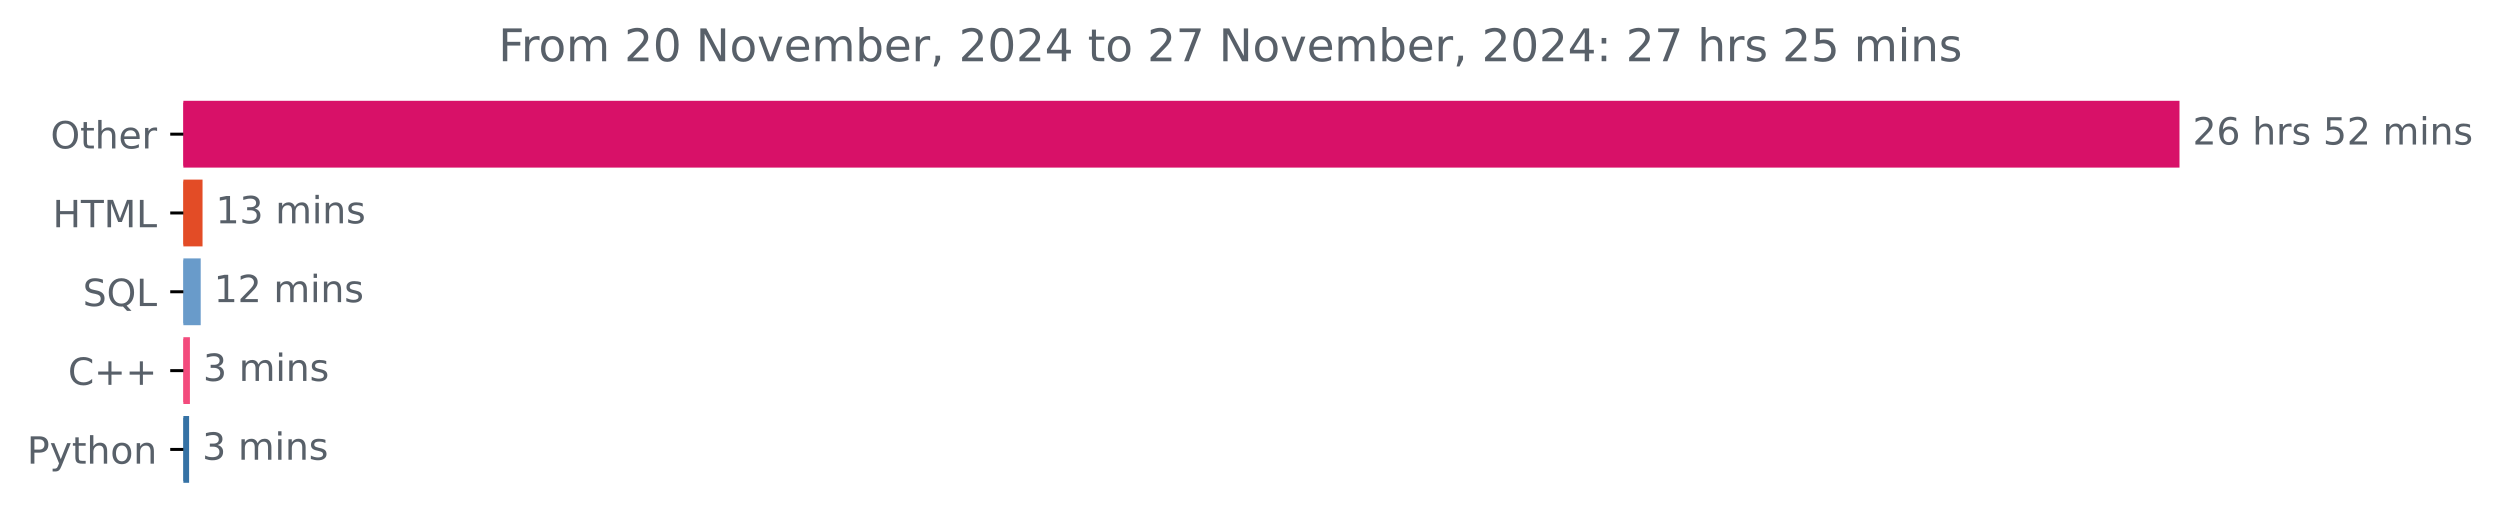
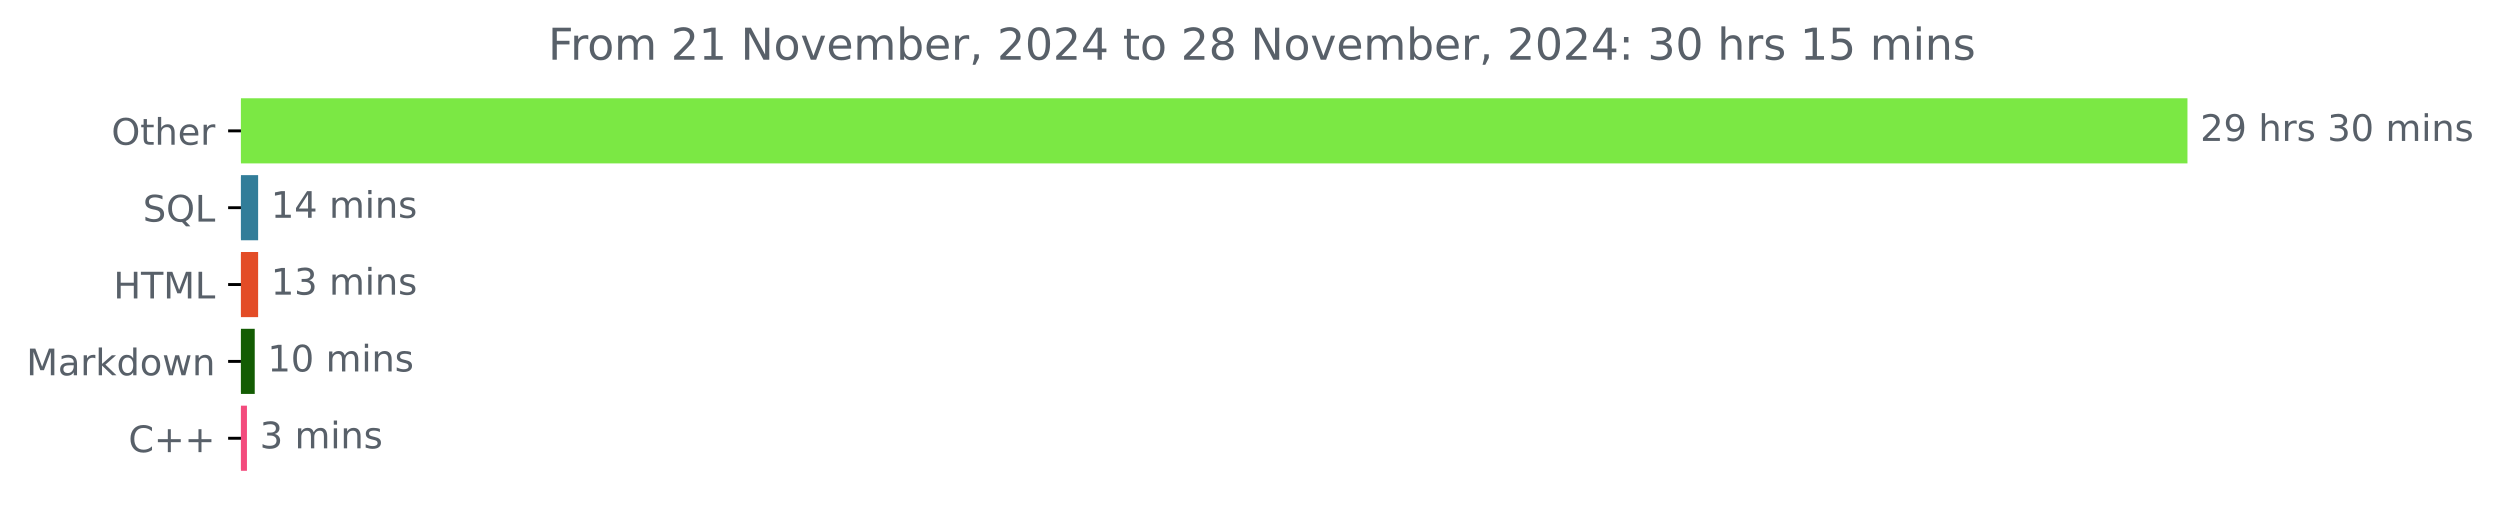
- <svg xmlns="http://www.w3.org/2000/svg" xmlns:xlink="http://www.w3.org/1999/xlink" width="666.199pt" height="140.398pt" viewBox="0 0 666.199 140.398" version="1.1">
+ <svg xmlns="http://www.w3.org/2000/svg" xmlns:xlink="http://www.w3.org/1999/xlink" width="683.177pt" height="140.398pt" viewBox="0 0 683.177 140.398" version="1.1">
  <defs>
    <style type="text/css">*{stroke-linejoin: round; stroke-linecap: butt}</style>
  </defs>
  <g id="figure_1">
    <g id="patch_1">
-       <path d="M 0 140.398  L 666.199 140.398  L 666.199 0  L 0 0  L 0 140.398  z " style="fill: none" />
+       <path d="M 0 140.398  L 683.177 140.398  L 683.177 0  L 0 0  L 0 140.398  z " style="fill: none" />
    </g>
    <g id="axes_1">
      <g id="patch_2">
-         <path d="M 48.862 27.358  L 580.291 27.358  L 580.291 44.158  L 48.862 44.158  z " clip-path="url(#p7c33957590)" style="fill: #d81168; stroke: #d81168; stroke-linejoin: miter" />
+         <path d="M 65.841 27.358  L 597.269 27.358  L 597.269 44.158  L 65.841 44.158  z " clip-path="url(#p1dd0409557)" style="fill: #7be844; stroke: #7be844; stroke-linejoin: miter" />
      </g>
      <g id="patch_3">
-         <path d="M 48.862 48.358  L 53.473 48.358  L 53.473 65.158  L 48.862 65.158  z " clip-path="url(#p7c33957590)" style="fill: #e34c26; stroke: #e34c26; stroke-linejoin: miter" />
+         <path d="M 65.841 48.358  L 70.038 48.358  L 70.038 65.158  L 65.841 65.158  z " clip-path="url(#p1dd0409557)" style="fill: #327d99; stroke: #327d99; stroke-linejoin: miter" />
      </g>
      <g id="patch_4">
-         <path d="M 48.862 69.358  L 52.985 69.358  L 52.985 86.158  L 48.862 86.158  z " clip-path="url(#p7c33957590)" style="fill: #699bca; stroke: #699bca; stroke-linejoin: miter" />
+         <path d="M 65.841 69.358  L 70.038 69.358  L 70.038 86.158  L 65.841 86.158  z " clip-path="url(#p1dd0409557)" style="fill: #e34c26; stroke: #e34c26; stroke-linejoin: miter" />
      </g>
      <g id="patch_5">
-         <path d="M 48.862 90.358  L 50.11 90.358  L 50.11 107.158  L 48.862 107.158  z " clip-path="url(#p7c33957590)" style="fill: #f34b7d; stroke: #f34b7d; stroke-linejoin: miter" />
+         <path d="M 65.841 90.358  L 69.112 90.358  L 69.112 107.158  L 65.841 107.158  z " clip-path="url(#p1dd0409557)" style="fill: #135c03; stroke: #135c03; stroke-linejoin: miter" />
      </g>
      <g id="patch_6">
-         <path d="M 48.862 111.358  L 49.893 111.358  L 49.893 128.158  L 48.862 128.158  z " clip-path="url(#p7c33957590)" style="fill: #3572a5; stroke: #3572a5; stroke-linejoin: miter" />
+         <path d="M 65.841 111.358  L 66.985 111.358  L 66.985 128.158  L 65.841 128.158  z " clip-path="url(#p1dd0409557)" style="fill: #f34b7d; stroke: #f34b7d; stroke-linejoin: miter" />
      </g>
      <g id="matplotlib.axis_1" />
      <g id="matplotlib.axis_2">
        <g id="ytick_1">
          <g id="line2d_1">
            <defs>
-               <path id="maddf30b19c" d="M 0 0  L -3.5 0  " style="stroke: #000000; stroke-width: 0.8" />
+               <path id="m532e961b8a" d="M 0 0  L -3.5 0  " style="stroke: #000000; stroke-width: 0.8" />
            </defs>
            <g>
-               <use xlink:href="#maddf30b19c" x="48.862" y="35.758" style="stroke: #000000; stroke-width: 0.8" />
+               <use xlink:href="#m532e961b8a" x="65.841" y="35.758" style="stroke: #000000; stroke-width: 0.8" />
            </g>
          </g>
          <g id="text_1">
-             <g style="fill: #586069" transform="translate(13.46875 39.55734) scale(0.1 -0.1)">
+             <g style="fill: #586069" transform="translate(30.44687 39.55734) scale(0.1 -0.1)">
              <defs>
                <path id="DejaVuSans-4f" d="M 2522 4238  Q 1834 4238 1429 3725  Q 1025 3213 1025 2328  Q 1025 1447 1429 934  Q 1834 422 2522 422  Q 3209 422 3611 934  Q 4013 1447 4013 2328  Q 4013 3213 3611 3725  Q 3209 4238 2522 4238  z M 2522 4750  Q 3503 4750 4090 4092  Q 4678 3434 4678 2328  Q 4678 1225 4090 567  Q 3503 -91 2522 -91  Q 1538 -91 948 565  Q 359 1222 359 2328  Q 359 3434 948 4092  Q 1538 4750 2522 4750  z " transform="scale(0.015625)" />
                <path id="DejaVuSans-74" d="M 1172 4494  L 1172 3500  L 2356 3500  L 2356 3053  L 1172 3053  L 1172 1153  Q 1172 725 1289 603  Q 1406 481 1766 481  L 2356 481  L 2356 0  L 1766 0  Q 1100 0 847 248  Q 594 497 594 1153  L 594 3053  L 172 3053  L 172 3500  L 594 3500  L 594 4494  L 1172 4494  z " transform="scale(0.015625)" />
                <path id="DejaVuSans-68" d="M 3513 2113  L 3513 0  L 2938 0  L 2938 2094  Q 2938 2591 2744 2837  Q 2550 3084 2163 3084  Q 1697 3084 1428 2787  Q 1159 2491 1159 1978  L 1159 0  L 581 0  L 581 4863  L 1159 4863  L 1159 2956  Q 1366 3272 1645 3428  Q 1925 3584 2291 3584  Q 2894 3584 3203 3211  Q 3513 2838 3513 2113  z " transform="scale(0.015625)" />
                <path id="DejaVuSans-65" d="M 3597 1894  L 3597 1613  L 953 1613  Q 991 1019 1311 708  Q 1631 397 2203 397  Q 2534 397 2845 478  Q 3156 559 3463 722  L 3463 178  Q 3153 47 2828 -22  Q 2503 -91 2169 -91  Q 1331 -91 842 396  Q 353 884 353 1716  Q 353 2575 817 3079  Q 1281 3584 2069 3584  Q 2775 3584 3186 3129  Q 3597 2675 3597 1894  z M 3022 2063  Q 3016 2534 2758 2815  Q 2500 3097 2075 3097  Q 1594 3097 1305 2825  Q 1016 2553 972 2059  L 3022 2063  z " transform="scale(0.015625)" />
                <path id="DejaVuSans-72" d="M 2631 2963  Q 2534 3019 2420 3045  Q 2306 3072 2169 3072  Q 1681 3072 1420 2755  Q 1159 2438 1159 1844  L 1159 0  L 581 0  L 581 3500  L 1159 3500  L 1159 2956  Q 1341 3275 1631 3429  Q 1922 3584 2338 3584  Q 2397 3584 2469 3576  Q 2541 3569 2628 3553  L 2631 2963  z " transform="scale(0.015625)" />
              </defs>
              <use xlink:href="#DejaVuSans-4f" />
              <use xlink:href="#DejaVuSans-74" x="78.711" />
              <use xlink:href="#DejaVuSans-68" x="117.92" />
              <use xlink:href="#DejaVuSans-65" x="181.299" />
              <use xlink:href="#DejaVuSans-72" x="242.822" />
            </g>
          </g>
        </g>
        <g id="ytick_2">
          <g id="line2d_2">
            <g>
-               <use xlink:href="#maddf30b19c" x="48.862" y="56.758" style="stroke: #000000; stroke-width: 0.8" />
+               <use xlink:href="#m532e961b8a" x="65.841" y="56.758" style="stroke: #000000; stroke-width: 0.8" />
            </g>
          </g>
          <g id="text_2">
-             <g style="fill: #586069" transform="translate(14.03438 60.55734) scale(0.1 -0.1)">
+             <g style="fill: #586069" transform="translate(39.04844 60.55734) scale(0.1 -0.1)">
+               <defs>
+                 <path id="DejaVuSans-53" d="M 3425 4513  L 3425 3897  Q 3066 4069 2747 4153  Q 2428 4238 2131 4238  Q 1616 4238 1336 4038  Q 1056 3838 1056 3469  Q 1056 3159 1242 3001  Q 1428 2844 1947 2747  L 2328 2669  Q 3034 2534 3370 2195  Q 3706 1856 3706 1288  Q 3706 609 3251 259  Q 2797 -91 1919 -91  Q 1588 -91 1214 -16  Q 841 59 441 206  L 441 856  Q 825 641 1194 531  Q 1563 422 1919 422  Q 2459 422 2753 634  Q 3047 847 3047 1241  Q 3047 1584 2836 1778  Q 2625 1972 2144 2069  L 1759 2144  Q 1053 2284 737 2584  Q 422 2884 422 3419  Q 422 4038 858 4394  Q 1294 4750 2059 4750  Q 2388 4750 2728 4690  Q 3069 4631 3425 4513  z " transform="scale(0.015625)" />
+                 <path id="DejaVuSans-51" d="M 2522 4238  Q 1834 4238 1429 3725  Q 1025 3213 1025 2328  Q 1025 1447 1429 934  Q 1834 422 2522 422  Q 3209 422 3611 934  Q 4013 1447 4013 2328  Q 4013 3213 3611 3725  Q 3209 4238 2522 4238  z M 3406 84  L 4238 -825  L 3475 -825  L 2784 -78  Q 2681 -84 2626 -87  Q 2572 -91 2522 -91  Q 1538 -91 948 567  Q 359 1225 359 2328  Q 359 3434 948 4092  Q 1538 4750 2522 4750  Q 3503 4750 4090 4092  Q 4678 3434 4678 2328  Q 4678 1516 4351 937  Q 4025 359 3406 84  z " transform="scale(0.015625)" />
+                 <path id="DejaVuSans-4c" d="M 628 4666  L 1259 4666  L 1259 531  L 3531 531  L 3531 0  L 628 0  L 628 4666  z " transform="scale(0.015625)" />
+               </defs>
+               <use xlink:href="#DejaVuSans-53" />
+               <use xlink:href="#DejaVuSans-51" x="63.477" />
+               <use xlink:href="#DejaVuSans-4c" x="142.188" />
+             </g>
+           </g>
+         </g>
+         <g id="ytick_3">
+           <g id="line2d_3">
+             <g>
+               <use xlink:href="#m532e961b8a" x="65.841" y="77.758" style="stroke: #000000; stroke-width: 0.8" />
+             </g>
+           </g>
+           <g id="text_3">
+             <g style="fill: #586069" transform="translate(31.0125 81.55734) scale(0.1 -0.1)">
              <defs>
                <path id="DejaVuSans-48" d="M 628 4666  L 1259 4666  L 1259 2753  L 3553 2753  L 3553 4666  L 4184 4666  L 4184 0  L 3553 0  L 3553 2222  L 1259 2222  L 1259 0  L 628 0  L 628 4666  z " transform="scale(0.015625)" />
                <path id="DejaVuSans-54" d="M -19 4666  L 3928 4666  L 3928 4134  L 2272 4134  L 2272 0  L 1638 0  L 1638 4134  L -19 4134  L -19 4666  z " transform="scale(0.015625)" />
                <path id="DejaVuSans-4d" d="M 628 4666  L 1569 4666  L 2759 1491  L 3956 4666  L 4897 4666  L 4897 0  L 4281 0  L 4281 4097  L 3078 897  L 2444 897  L 1241 4097  L 1241 0  L 628 0  L 628 4666  z " transform="scale(0.015625)" />
-                 <path id="DejaVuSans-4c" d="M 628 4666  L 1259 4666  L 1259 531  L 3531 531  L 3531 0  L 628 0  L 628 4666  z " transform="scale(0.015625)" />
              </defs>
              <use xlink:href="#DejaVuSans-48" />
              <use xlink:href="#DejaVuSans-54" x="75.195" />
              <use xlink:href="#DejaVuSans-4d" x="136.279" />
              <use xlink:href="#DejaVuSans-4c" x="222.559" />
            </g>
          </g>
        </g>
-         <g id="ytick_3">
-           <g id="line2d_3">
-             <g>
-               <use xlink:href="#maddf30b19c" x="48.862" y="77.758" style="stroke: #000000; stroke-width: 0.8" />
-             </g>
-           </g>
-           <g id="text_3">
-             <g style="fill: #586069" transform="translate(22.07031 81.55734) scale(0.1 -0.1)">
-               <defs>
-                 <path id="DejaVuSans-53" d="M 3425 4513  L 3425 3897  Q 3066 4069 2747 4153  Q 2428 4238 2131 4238  Q 1616 4238 1336 4038  Q 1056 3838 1056 3469  Q 1056 3159 1242 3001  Q 1428 2844 1947 2747  L 2328 2669  Q 3034 2534 3370 2195  Q 3706 1856 3706 1288  Q 3706 609 3251 259  Q 2797 -91 1919 -91  Q 1588 -91 1214 -16  Q 841 59 441 206  L 441 856  Q 825 641 1194 531  Q 1563 422 1919 422  Q 2459 422 2753 634  Q 3047 847 3047 1241  Q 3047 1584 2836 1778  Q 2625 1972 2144 2069  L 1759 2144  Q 1053 2284 737 2584  Q 422 2884 422 3419  Q 422 4038 858 4394  Q 1294 4750 2059 4750  Q 2388 4750 2728 4690  Q 3069 4631 3425 4513  z " transform="scale(0.015625)" />
-                 <path id="DejaVuSans-51" d="M 2522 4238  Q 1834 4238 1429 3725  Q 1025 3213 1025 2328  Q 1025 1447 1429 934  Q 1834 422 2522 422  Q 3209 422 3611 934  Q 4013 1447 4013 2328  Q 4013 3213 3611 3725  Q 3209 4238 2522 4238  z M 3406 84  L 4238 -825  L 3475 -825  L 2784 -78  Q 2681 -84 2626 -87  Q 2572 -91 2522 -91  Q 1538 -91 948 567  Q 359 1225 359 2328  Q 359 3434 948 4092  Q 1538 4750 2522 4750  Q 3503 4750 4090 4092  Q 4678 3434 4678 2328  Q 4678 1516 4351 937  Q 4025 359 3406 84  z " transform="scale(0.015625)" />
-               </defs>
-               <use xlink:href="#DejaVuSans-53" />
-               <use xlink:href="#DejaVuSans-51" x="63.477" />
-               <use xlink:href="#DejaVuSans-4c" x="142.188" />
-             </g>
-           </g>
-         </g>
        <g id="ytick_4">
          <g id="line2d_4">
            <g>
-               <use xlink:href="#maddf30b19c" x="48.862" y="98.758" style="stroke: #000000; stroke-width: 0.8" />
+               <use xlink:href="#m532e961b8a" x="65.841" y="98.758" style="stroke: #000000; stroke-width: 0.8" />
            </g>
          </g>
          <g id="text_4">
-             <g style="fill: #586069" transform="translate(18.12031 102.5573) scale(0.1 -0.1)">
+             <g style="fill: #586069" transform="translate(7.2 102.5573) scale(0.1 -0.1)">
+               <defs>
+                 <path id="DejaVuSans-61" d="M 2194 1759  Q 1497 1759 1228 1600  Q 959 1441 959 1056  Q 959 750 1161 570  Q 1363 391 1709 391  Q 2188 391 2477 730  Q 2766 1069 2766 1631  L 2766 1759  L 2194 1759  z M 3341 1997  L 3341 0  L 2766 0  L 2766 531  Q 2569 213 2275 61  Q 1981 -91 1556 -91  Q 1019 -91 701 211  Q 384 513 384 1019  Q 384 1609 779 1909  Q 1175 2209 1959 2209  L 2766 2209  L 2766 2266  Q 2766 2663 2505 2880  Q 2244 3097 1772 3097  Q 1472 3097 1187 3025  Q 903 2953 641 2809  L 641 3341  Q 956 3463 1253 3523  Q 1550 3584 1831 3584  Q 2591 3584 2966 3190  Q 3341 2797 3341 1997  z " transform="scale(0.015625)" />
+                 <path id="DejaVuSans-6b" d="M 581 4863  L 1159 4863  L 1159 1991  L 2875 3500  L 3609 3500  L 1753 1863  L 3688 0  L 2938 0  L 1159 1709  L 1159 0  L 581 0  L 581 4863  z " transform="scale(0.015625)" />
+                 <path id="DejaVuSans-64" d="M 2906 2969  L 2906 4863  L 3481 4863  L 3481 0  L 2906 0  L 2906 525  Q 2725 213 2448 61  Q 2172 -91 1784 -91  Q 1150 -91 751 415  Q 353 922 353 1747  Q 353 2572 751 3078  Q 1150 3584 1784 3584  Q 2172 3584 2448 3432  Q 2725 3281 2906 2969  z M 947 1747  Q 947 1113 1208 752  Q 1469 391 1925 391  Q 2381 391 2643 752  Q 2906 1113 2906 1747  Q 2906 2381 2643 2742  Q 2381 3103 1925 3103  Q 1469 3103 1208 2742  Q 947 2381 947 1747  z " transform="scale(0.015625)" />
+                 <path id="DejaVuSans-6f" d="M 1959 3097  Q 1497 3097 1228 2736  Q 959 2375 959 1747  Q 959 1119 1226 758  Q 1494 397 1959 397  Q 2419 397 2687 759  Q 2956 1122 2956 1747  Q 2956 2369 2687 2733  Q 2419 3097 1959 3097  z M 1959 3584  Q 2709 3584 3137 3096  Q 3566 2609 3566 1747  Q 3566 888 3137 398  Q 2709 -91 1959 -91  Q 1206 -91 779 398  Q 353 888 353 1747  Q 353 2609 779 3096  Q 1206 3584 1959 3584  z " transform="scale(0.015625)" />
+                 <path id="DejaVuSans-77" d="M 269 3500  L 844 3500  L 1563 769  L 2278 3500  L 2956 3500  L 3675 769  L 4391 3500  L 4966 3500  L 4050 0  L 3372 0  L 2619 2869  L 1863 0  L 1184 0  L 269 3500  z " transform="scale(0.015625)" />
+                 <path id="DejaVuSans-6e" d="M 3513 2113  L 3513 0  L 2938 0  L 2938 2094  Q 2938 2591 2744 2837  Q 2550 3084 2163 3084  Q 1697 3084 1428 2787  Q 1159 2491 1159 1978  L 1159 0  L 581 0  L 581 3500  L 1159 3500  L 1159 2956  Q 1366 3272 1645 3428  Q 1925 3584 2291 3584  Q 2894 3584 3203 3211  Q 3513 2838 3513 2113  z " transform="scale(0.015625)" />
+               </defs>
+               <use xlink:href="#DejaVuSans-4d" />
+               <use xlink:href="#DejaVuSans-61" x="86.279" />
+               <use xlink:href="#DejaVuSans-72" x="147.559" />
+               <use xlink:href="#DejaVuSans-6b" x="188.672" />
+               <use xlink:href="#DejaVuSans-64" x="246.582" />
+               <use xlink:href="#DejaVuSans-6f" x="310.059" />
+               <use xlink:href="#DejaVuSans-77" x="371.24" />
+               <use xlink:href="#DejaVuSans-6e" x="453.027" />
+             </g>
+           </g>
+         </g>
+         <g id="ytick_5">
+           <g id="line2d_5">
+             <g>
+               <use xlink:href="#m532e961b8a" x="65.841" y="119.758" style="stroke: #000000; stroke-width: 0.8" />
+             </g>
+           </g>
+           <g id="text_5">
+             <g style="fill: #586069" transform="translate(35.09844 123.5573) scale(0.1 -0.1)">
              <defs>
                <path id="DejaVuSans-43" d="M 4122 4306  L 4122 3641  Q 3803 3938 3442 4084  Q 3081 4231 2675 4231  Q 1875 4231 1450 3742  Q 1025 3253 1025 2328  Q 1025 1406 1450 917  Q 1875 428 2675 428  Q 3081 428 3442 575  Q 3803 722 4122 1019  L 4122 359  Q 3791 134 3420 21  Q 3050 -91 2638 -91  Q 1578 -91 968 557  Q 359 1206 359 2328  Q 359 3453 968 4101  Q 1578 4750 2638 4750  Q 3056 4750 3426 4639  Q 3797 4528 4122 4306  z " transform="scale(0.015625)" />
                <path id="DejaVuSans-2b" d="M 2944 4013  L 2944 2272  L 4684 2272  L 4684 1741  L 2944 1741  L 2944 0  L 2419 0  L 2419 1741  L 678 1741  L 678 2272  L 2419 2272  L 2419 4013  L 2944 4013  z " transform="scale(0.015625)" />
              </defs>
              <use xlink:href="#DejaVuSans-43" />
              <use xlink:href="#DejaVuSans-2b" x="69.824" />
              <use xlink:href="#DejaVuSans-2b" x="153.613" />
            </g>
          </g>
        </g>
-         <g id="ytick_5">
-           <g id="line2d_5">
-             <g>
-               <use xlink:href="#maddf30b19c" x="48.862" y="119.758" style="stroke: #000000; stroke-width: 0.8" />
-             </g>
-           </g>
-           <g id="text_5">
-             <g style="fill: #586069" transform="translate(7.2 123.5573) scale(0.1 -0.1)">
-               <defs>
-                 <path id="DejaVuSans-50" d="M 1259 4147  L 1259 2394  L 2053 2394  Q 2494 2394 2734 2622  Q 2975 2850 2975 3272  Q 2975 3691 2734 3919  Q 2494 4147 2053 4147  L 1259 4147  z M 628 4666  L 2053 4666  Q 2838 4666 3239 4311  Q 3641 3956 3641 3272  Q 3641 2581 3239 2228  Q 2838 1875 2053 1875  L 1259 1875  L 1259 0  L 628 0  L 628 4666  z " transform="scale(0.015625)" />
-                 <path id="DejaVuSans-79" d="M 2059 -325  Q 1816 -950 1584 -1140  Q 1353 -1331 966 -1331  L 506 -1331  L 506 -850  L 844 -850  Q 1081 -850 1212 -737  Q 1344 -625 1503 -206  L 1606 56  L 191 3500  L 800 3500  L 1894 763  L 2988 3500  L 3597 3500  L 2059 -325  z " transform="scale(0.015625)" />
-                 <path id="DejaVuSans-6f" d="M 1959 3097  Q 1497 3097 1228 2736  Q 959 2375 959 1747  Q 959 1119 1226 758  Q 1494 397 1959 397  Q 2419 397 2687 759  Q 2956 1122 2956 1747  Q 2956 2369 2687 2733  Q 2419 3097 1959 3097  z M 1959 3584  Q 2709 3584 3137 3096  Q 3566 2609 3566 1747  Q 3566 888 3137 398  Q 2709 -91 1959 -91  Q 1206 -91 779 398  Q 353 888 353 1747  Q 353 2609 779 3096  Q 1206 3584 1959 3584  z " transform="scale(0.015625)" />
-                 <path id="DejaVuSans-6e" d="M 3513 2113  L 3513 0  L 2938 0  L 2938 2094  Q 2938 2591 2744 2837  Q 2550 3084 2163 3084  Q 1697 3084 1428 2787  Q 1159 2491 1159 1978  L 1159 0  L 581 0  L 581 3500  L 1159 3500  L 1159 2956  Q 1366 3272 1645 3428  Q 1925 3584 2291 3584  Q 2894 3584 3203 3211  Q 3513 2838 3513 2113  z " transform="scale(0.015625)" />
-               </defs>
-               <use xlink:href="#DejaVuSans-50" />
-               <use xlink:href="#DejaVuSans-79" x="60.303" />
-               <use xlink:href="#DejaVuSans-74" x="119.482" />
-               <use xlink:href="#DejaVuSans-68" x="158.691" />
-               <use xlink:href="#DejaVuSans-6f" x="222.07" />
-               <use xlink:href="#DejaVuSans-6e" x="283.252" />
-             </g>
-           </g>
-         </g>
      </g>
      <g id="text_6">
-         <g style="fill: #586069" transform="translate(584.2911 38.5175) scale(0.1 -0.1)">
+         <g style="fill: #586069" transform="translate(601.2692 38.5175) scale(0.1 -0.1)">
          <defs>
            <path id="DejaVuSans-32" d="M 1228 531  L 3431 531  L 3431 0  L 469 0  L 469 531  Q 828 903 1448 1529  Q 2069 2156 2228 2338  Q 2531 2678 2651 2914  Q 2772 3150 2772 3378  Q 2772 3750 2511 3984  Q 2250 4219 1831 4219  Q 1534 4219 1204 4116  Q 875 4013 500 3803  L 500 4441  Q 881 4594 1212 4672  Q 1544 4750 1819 4750  Q 2544 4750 2975 4387  Q 3406 4025 3406 3419  Q 3406 3131 3298 2873  Q 3191 2616 2906 2266  Q 2828 2175 2409 1742  Q 1991 1309 1228 531  z " transform="scale(0.015625)" />
-             <path id="DejaVuSans-36" d="M 2113 2584  Q 1688 2584 1439 2293  Q 1191 2003 1191 1497  Q 1191 994 1439 701  Q 1688 409 2113 409  Q 2538 409 2786 701  Q 3034 994 3034 1497  Q 3034 2003 2786 2293  Q 2538 2584 2113 2584  z M 3366 4563  L 3366 3988  Q 3128 4100 2886 4159  Q 2644 4219 2406 4219  Q 1781 4219 1451 3797  Q 1122 3375 1075 2522  Q 1259 2794 1537 2939  Q 1816 3084 2150 3084  Q 2853 3084 3261 2657  Q 3669 2231 3669 1497  Q 3669 778 3244 343  Q 2819 -91 2113 -91  Q 1303 -91 875 529  Q 447 1150 447 2328  Q 447 3434 972 4092  Q 1497 4750 2381 4750  Q 2619 4750 2861 4703  Q 3103 4656 3366 4563  z " transform="scale(0.015625)" />
+             <path id="DejaVuSans-39" d="M 703 97  L 703 672  Q 941 559 1184 500  Q 1428 441 1663 441  Q 2288 441 2617 861  Q 2947 1281 2994 2138  Q 2813 1869 2534 1725  Q 2256 1581 1919 1581  Q 1219 1581 811 2004  Q 403 2428 403 3163  Q 403 3881 828 4315  Q 1253 4750 1959 4750  Q 2769 4750 3195 4129  Q 3622 3509 3622 2328  Q 3622 1225 3098 567  Q 2575 -91 1691 -91  Q 1453 -91 1209 -44  Q 966 3 703 97  z M 1959 2075  Q 2384 2075 2632 2365  Q 2881 2656 2881 3163  Q 2881 3666 2632 3958  Q 2384 4250 1959 4250  Q 1534 4250 1286 3958  Q 1038 3666 1038 3163  Q 1038 2656 1286 2365  Q 1534 2075 1959 2075  z " transform="scale(0.015625)" />
            <path id="DejaVuSans-20" transform="scale(0.015625)" />
            <path id="DejaVuSans-73" d="M 2834 3397  L 2834 2853  Q 2591 2978 2328 3040  Q 2066 3103 1784 3103  Q 1356 3103 1142 2972  Q 928 2841 928 2578  Q 928 2378 1081 2264  Q 1234 2150 1697 2047  L 1894 2003  Q 2506 1872 2764 1633  Q 3022 1394 3022 966  Q 3022 478 2636 193  Q 2250 -91 1575 -91  Q 1294 -91 989 -36  Q 684 19 347 128  L 347 722  Q 666 556 975 473  Q 1284 391 1588 391  Q 1994 391 2212 530  Q 2431 669 2431 922  Q 2431 1156 2273 1281  Q 2116 1406 1581 1522  L 1381 1569  Q 847 1681 609 1914  Q 372 2147 372 2553  Q 372 3047 722 3315  Q 1072 3584 1716 3584  Q 2034 3584 2315 3537  Q 2597 3491 2834 3397  z " transform="scale(0.015625)" />
-             <path id="DejaVuSans-35" d="M 691 4666  L 3169 4666  L 3169 4134  L 1269 4134  L 1269 2991  Q 1406 3038 1543 3061  Q 1681 3084 1819 3084  Q 2600 3084 3056 2656  Q 3513 2228 3513 1497  Q 3513 744 3044 326  Q 2575 -91 1722 -91  Q 1428 -91 1123 -41  Q 819 9 494 109  L 494 744  Q 775 591 1075 516  Q 1375 441 1709 441  Q 2250 441 2565 725  Q 2881 1009 2881 1497  Q 2881 1984 2565 2268  Q 2250 2553 1709 2553  Q 1456 2553 1204 2497  Q 953 2441 691 2322  L 691 4666  z " transform="scale(0.015625)" />
+             <path id="DejaVuSans-33" d="M 2597 2516  Q 3050 2419 3304 2112  Q 3559 1806 3559 1356  Q 3559 666 3084 287  Q 2609 -91 1734 -91  Q 1441 -91 1130 -33  Q 819 25 488 141  L 488 750  Q 750 597 1062 519  Q 1375 441 1716 441  Q 2309 441 2620 675  Q 2931 909 2931 1356  Q 2931 1769 2642 2001  Q 2353 2234 1838 2234  L 1294 2234  L 1294 2753  L 1863 2753  Q 2328 2753 2575 2939  Q 2822 3125 2822 3475  Q 2822 3834 2567 4026  Q 2313 4219 1838 4219  Q 1578 4219 1281 4162  Q 984 4106 628 3988  L 628 4550  Q 988 4650 1302 4700  Q 1616 4750 1894 4750  Q 2613 4750 3031 4423  Q 3450 4097 3450 3541  Q 3450 3153 3228 2886  Q 3006 2619 2597 2516  z " transform="scale(0.015625)" />
+             <path id="DejaVuSans-30" d="M 2034 4250  Q 1547 4250 1301 3770  Q 1056 3291 1056 2328  Q 1056 1369 1301 889  Q 1547 409 2034 409  Q 2525 409 2770 889  Q 3016 1369 3016 2328  Q 3016 3291 2770 3770  Q 2525 4250 2034 4250  z M 2034 4750  Q 2819 4750 3233 4129  Q 3647 3509 3647 2328  Q 3647 1150 3233 529  Q 2819 -91 2034 -91  Q 1250 -91 836 529  Q 422 1150 422 2328  Q 422 3509 836 4129  Q 1250 4750 2034 4750  z " transform="scale(0.015625)" />
            <path id="DejaVuSans-6d" d="M 3328 2828  Q 3544 3216 3844 3400  Q 4144 3584 4550 3584  Q 5097 3584 5394 3201  Q 5691 2819 5691 2113  L 5691 0  L 5113 0  L 5113 2094  Q 5113 2597 4934 2840  Q 4756 3084 4391 3084  Q 3944 3084 3684 2787  Q 3425 2491 3425 1978  L 3425 0  L 2847 0  L 2847 2094  Q 2847 2600 2669 2842  Q 2491 3084 2119 3084  Q 1678 3084 1418 2786  Q 1159 2488 1159 1978  L 1159 0  L 581 0  L 581 3500  L 1159 3500  L 1159 2956  Q 1356 3278 1631 3431  Q 1906 3584 2284 3584  Q 2666 3584 2933 3390  Q 3200 3197 3328 2828  z " transform="scale(0.015625)" />
            <path id="DejaVuSans-69" d="M 603 3500  L 1178 3500  L 1178 0  L 603 0  L 603 3500  z M 603 4863  L 1178 4863  L 1178 4134  L 603 4134  L 603 4863  z " transform="scale(0.015625)" />
          </defs>
          <use xlink:href="#DejaVuSans-32" />
-           <use xlink:href="#DejaVuSans-36" x="63.623" />
+           <use xlink:href="#DejaVuSans-39" x="63.623" />
          <use xlink:href="#DejaVuSans-20" x="127.246" />
          <use xlink:href="#DejaVuSans-68" x="159.033" />
          <use xlink:href="#DejaVuSans-72" x="222.412" />
          <use xlink:href="#DejaVuSans-73" x="263.525" />
          <use xlink:href="#DejaVuSans-20" x="315.625" />
-           <use xlink:href="#DejaVuSans-35" x="347.412" />
-           <use xlink:href="#DejaVuSans-32" x="411.035" />
+           <use xlink:href="#DejaVuSans-33" x="347.412" />
+           <use xlink:href="#DejaVuSans-30" x="411.035" />
          <use xlink:href="#DejaVuSans-20" x="474.658" />
          <use xlink:href="#DejaVuSans-6d" x="506.445" />
          <use xlink:href="#DejaVuSans-69" x="603.857" />
          <use xlink:href="#DejaVuSans-6e" x="631.641" />
          <use xlink:href="#DejaVuSans-73" x="695.02" />
        </g>
      </g>
      <g id="text_7">
-         <g style="fill: #586069" transform="translate(57.47277 59.5175) scale(0.1 -0.1)">
+         <g style="fill: #586069" transform="translate(74.03841 59.5175) scale(0.1 -0.1)">
          <defs>
            <path id="DejaVuSans-31" d="M 794 531  L 1825 531  L 1825 4091  L 703 3866  L 703 4441  L 1819 4666  L 2450 4666  L 2450 531  L 3481 531  L 3481 0  L 794 0  L 794 531  z " transform="scale(0.015625)" />
-             <path id="DejaVuSans-33" d="M 2597 2516  Q 3050 2419 3304 2112  Q 3559 1806 3559 1356  Q 3559 666 3084 287  Q 2609 -91 1734 -91  Q 1441 -91 1130 -33  Q 819 25 488 141  L 488 750  Q 750 597 1062 519  Q 1375 441 1716 441  Q 2309 441 2620 675  Q 2931 909 2931 1356  Q 2931 1769 2642 2001  Q 2353 2234 1838 2234  L 1294 2234  L 1294 2753  L 1863 2753  Q 2328 2753 2575 2939  Q 2822 3125 2822 3475  Q 2822 3834 2567 4026  Q 2313 4219 1838 4219  Q 1578 4219 1281 4162  Q 984 4106 628 3988  L 628 4550  Q 988 4650 1302 4700  Q 1616 4750 1894 4750  Q 2613 4750 3031 4423  Q 3450 4097 3450 3541  Q 3450 3153 3228 2886  Q 3006 2619 2597 2516  z " transform="scale(0.015625)" />
+             <path id="DejaVuSans-34" d="M 2419 4116  L 825 1625  L 2419 1625  L 2419 4116  z M 2253 4666  L 3047 4666  L 3047 1625  L 3713 1625  L 3713 1100  L 3047 1100  L 3047 0  L 2419 0  L 2419 1100  L 313 1100  L 313 1709  L 2253 4666  z " transform="scale(0.015625)" />
          </defs>
          <use xlink:href="#DejaVuSans-31" />
-           <use xlink:href="#DejaVuSans-33" x="63.623" />
+           <use xlink:href="#DejaVuSans-34" x="63.623" />
          <use xlink:href="#DejaVuSans-20" x="127.246" />
          <use xlink:href="#DejaVuSans-6d" x="159.033" />
          <use xlink:href="#DejaVuSans-69" x="256.445" />
          <use xlink:href="#DejaVuSans-6e" x="284.229" />
          <use xlink:href="#DejaVuSans-73" x="347.607" />
        </g>
      </g>
      <g id="text_8">
-         <g style="fill: #586069" transform="translate(56.98462 80.5175) scale(0.1 -0.1)">
+         <g style="fill: #586069" transform="translate(74.03841 80.5175) scale(0.1 -0.1)">
          <use xlink:href="#DejaVuSans-31" />
-           <use xlink:href="#DejaVuSans-32" x="63.623" />
+           <use xlink:href="#DejaVuSans-33" x="63.623" />
          <use xlink:href="#DejaVuSans-20" x="127.246" />
          <use xlink:href="#DejaVuSans-6d" x="159.033" />
          <use xlink:href="#DejaVuSans-69" x="256.445" />
          <use xlink:href="#DejaVuSans-6e" x="284.229" />
          <use xlink:href="#DejaVuSans-73" x="347.607" />
        </g>
      </g>
      <g id="text_9">
-         <g style="fill: #586069" transform="translate(54.10999 101.5175) scale(0.1 -0.1)">
+         <g style="fill: #586069" transform="translate(73.11163 101.5175) scale(0.1 -0.1)">
+           <use xlink:href="#DejaVuSans-31" />
+           <use xlink:href="#DejaVuSans-30" x="63.623" />
+           <use xlink:href="#DejaVuSans-20" x="127.246" />
+           <use xlink:href="#DejaVuSans-6d" x="159.033" />
+           <use xlink:href="#DejaVuSans-69" x="256.445" />
+           <use xlink:href="#DejaVuSans-6e" x="284.229" />
+           <use xlink:href="#DejaVuSans-73" x="347.607" />
+         </g>
+       </g>
+       <g id="text_10">
+         <g style="fill: #586069" transform="translate(70.98547 122.5175) scale(0.1 -0.1)">
          <use xlink:href="#DejaVuSans-33" />
          <use xlink:href="#DejaVuSans-20" x="63.623" />
          <use xlink:href="#DejaVuSans-6d" x="95.41" />
          <use xlink:href="#DejaVuSans-69" x="192.822" />
          <use xlink:href="#DejaVuSans-6e" x="220.605" />
          <use xlink:href="#DejaVuSans-73" x="283.984" />
        </g>
      </g>
-       <g id="text_10">
-         <g style="fill: #586069" transform="translate(53.89303 122.5175) scale(0.1 -0.1)">
-           <use xlink:href="#DejaVuSans-33" />
-           <use xlink:href="#DejaVuSans-20" x="63.623" />
-           <use xlink:href="#DejaVuSans-6d" x="95.41" />
-           <use xlink:href="#DejaVuSans-69" x="192.822" />
-           <use xlink:href="#DejaVuSans-6e" x="220.605" />
-           <use xlink:href="#DejaVuSans-73" x="283.984" />
-         </g>
-       </g>
      <g id="text_11">
-         <g style="fill: #586069" transform="translate(132.8212 16.31812) scale(0.12 -0.12)">
+         <g style="fill: #586069" transform="translate(149.7994 16.31812) scale(0.12 -0.12)">
          <defs>
            <path id="DejaVuSans-46" d="M 628 4666  L 3309 4666  L 3309 4134  L 1259 4134  L 1259 2759  L 3109 2759  L 3109 2228  L 1259 2228  L 1259 0  L 628 0  L 628 4666  z " transform="scale(0.015625)" />
-             <path id="DejaVuSans-30" d="M 2034 4250  Q 1547 4250 1301 3770  Q 1056 3291 1056 2328  Q 1056 1369 1301 889  Q 1547 409 2034 409  Q 2525 409 2770 889  Q 3016 1369 3016 2328  Q 3016 3291 2770 3770  Q 2525 4250 2034 4250  z M 2034 4750  Q 2819 4750 3233 4129  Q 3647 3509 3647 2328  Q 3647 1150 3233 529  Q 2819 -91 2034 -91  Q 1250 -91 836 529  Q 422 1150 422 2328  Q 422 3509 836 4129  Q 1250 4750 2034 4750  z " transform="scale(0.015625)" />
            <path id="DejaVuSans-4e" d="M 628 4666  L 1478 4666  L 3547 763  L 3547 4666  L 4159 4666  L 4159 0  L 3309 0  L 1241 3903  L 1241 0  L 628 0  L 628 4666  z " transform="scale(0.015625)" />
            <path id="DejaVuSans-76" d="M 191 3500  L 800 3500  L 1894 563  L 2988 3500  L 3597 3500  L 2284 0  L 1503 0  L 191 3500  z " transform="scale(0.015625)" />
            <path id="DejaVuSans-62" d="M 3116 1747  Q 3116 2381 2855 2742  Q 2594 3103 2138 3103  Q 1681 3103 1420 2742  Q 1159 2381 1159 1747  Q 1159 1113 1420 752  Q 1681 391 2138 391  Q 2594 391 2855 752  Q 3116 1113 3116 1747  z M 1159 2969  Q 1341 3281 1617 3432  Q 1894 3584 2278 3584  Q 2916 3584 3314 3078  Q 3713 2572 3713 1747  Q 3713 922 3314 415  Q 2916 -91 2278 -91  Q 1894 -91 1617 61  Q 1341 213 1159 525  L 1159 0  L 581 0  L 581 4863  L 1159 4863  L 1159 2969  z " transform="scale(0.015625)" />
            <path id="DejaVuSans-2c" d="M 750 794  L 1409 794  L 1409 256  L 897 -744  L 494 -744  L 750 256  L 750 794  z " transform="scale(0.015625)" />
-             <path id="DejaVuSans-34" d="M 2419 4116  L 825 1625  L 2419 1625  L 2419 4116  z M 2253 4666  L 3047 4666  L 3047 1625  L 3713 1625  L 3713 1100  L 3047 1100  L 3047 0  L 2419 0  L 2419 1100  L 313 1100  L 313 1709  L 2253 4666  z " transform="scale(0.015625)" />
-             <path id="DejaVuSans-37" d="M 525 4666  L 3525 4666  L 3525 4397  L 1831 0  L 1172 0  L 2766 4134  L 525 4134  L 525 4666  z " transform="scale(0.015625)" />
+             <path id="DejaVuSans-38" d="M 2034 2216  Q 1584 2216 1326 1975  Q 1069 1734 1069 1313  Q 1069 891 1326 650  Q 1584 409 2034 409  Q 2484 409 2743 651  Q 3003 894 3003 1313  Q 3003 1734 2745 1975  Q 2488 2216 2034 2216  z M 1403 2484  Q 997 2584 770 2862  Q 544 3141 544 3541  Q 544 4100 942 4425  Q 1341 4750 2034 4750  Q 2731 4750 3128 4425  Q 3525 4100 3525 3541  Q 3525 3141 3298 2862  Q 3072 2584 2669 2484  Q 3125 2378 3379 2068  Q 3634 1759 3634 1313  Q 3634 634 3220 271  Q 2806 -91 2034 -91  Q 1263 -91 848 271  Q 434 634 434 1313  Q 434 1759 690 2068  Q 947 2378 1403 2484  z M 1172 3481  Q 1172 3119 1398 2916  Q 1625 2713 2034 2713  Q 2441 2713 2670 2916  Q 2900 3119 2900 3481  Q 2900 3844 2670 4047  Q 2441 4250 2034 4250  Q 1625 4250 1398 4047  Q 1172 3844 1172 3481  z " transform="scale(0.015625)" />
            <path id="DejaVuSans-3a" d="M 750 794  L 1409 794  L 1409 0  L 750 0  L 750 794  z M 750 3309  L 1409 3309  L 1409 2516  L 750 2516  L 750 3309  z " transform="scale(0.015625)" />
+             <path id="DejaVuSans-35" d="M 691 4666  L 3169 4666  L 3169 4134  L 1269 4134  L 1269 2991  Q 1406 3038 1543 3061  Q 1681 3084 1819 3084  Q 2600 3084 3056 2656  Q 3513 2228 3513 1497  Q 3513 744 3044 326  Q 2575 -91 1722 -91  Q 1428 -91 1123 -41  Q 819 9 494 109  L 494 744  Q 775 591 1075 516  Q 1375 441 1709 441  Q 2250 441 2565 725  Q 2881 1009 2881 1497  Q 2881 1984 2565 2268  Q 2250 2553 1709 2553  Q 1456 2553 1204 2497  Q 953 2441 691 2322  L 691 4666  z " transform="scale(0.015625)" />
          </defs>
          <use xlink:href="#DejaVuSans-46" />
          <use xlink:href="#DejaVuSans-72" x="50.27" />
          <use xlink:href="#DejaVuSans-6f" x="89.133" />
          <use xlink:href="#DejaVuSans-6d" x="150.314" />
          <use xlink:href="#DejaVuSans-20" x="247.727" />
          <use xlink:href="#DejaVuSans-32" x="279.514" />
-           <use xlink:href="#DejaVuSans-30" x="343.137" />
+           <use xlink:href="#DejaVuSans-31" x="343.137" />
          <use xlink:href="#DejaVuSans-20" x="406.76" />
          <use xlink:href="#DejaVuSans-4e" x="438.547" />
          <use xlink:href="#DejaVuSans-6f" x="513.352" />
          <use xlink:href="#DejaVuSans-76" x="574.533" />
          <use xlink:href="#DejaVuSans-65" x="633.713" />
          <use xlink:href="#DejaVuSans-6d" x="695.236" />
          <use xlink:href="#DejaVuSans-62" x="792.648" />
          <use xlink:href="#DejaVuSans-65" x="856.125" />
          <use xlink:href="#DejaVuSans-72" x="917.648" />
          <use xlink:href="#DejaVuSans-2c" x="958.762" />
          <use xlink:href="#DejaVuSans-20" x="990.549" />
          <use xlink:href="#DejaVuSans-32" x="1022.336" />
          <use xlink:href="#DejaVuSans-30" x="1085.959" />
          <use xlink:href="#DejaVuSans-32" x="1149.582" />
          <use xlink:href="#DejaVuSans-34" x="1213.205" />
          <use xlink:href="#DejaVuSans-20" x="1276.828" />
          <use xlink:href="#DejaVuSans-74" x="1308.615" />
          <use xlink:href="#DejaVuSans-6f" x="1347.824" />
          <use xlink:href="#DejaVuSans-20" x="1409.006" />
          <use xlink:href="#DejaVuSans-32" x="1440.793" />
-           <use xlink:href="#DejaVuSans-37" x="1504.416" />
+           <use xlink:href="#DejaVuSans-38" x="1504.416" />
          <use xlink:href="#DejaVuSans-20" x="1568.039" />
          <use xlink:href="#DejaVuSans-4e" x="1599.826" />
          <use xlink:href="#DejaVuSans-6f" x="1674.631" />
          <use xlink:href="#DejaVuSans-76" x="1735.812" />
          <use xlink:href="#DejaVuSans-65" x="1794.992" />
          <use xlink:href="#DejaVuSans-6d" x="1856.516" />
          <use xlink:href="#DejaVuSans-62" x="1953.928" />
          <use xlink:href="#DejaVuSans-65" x="2017.404" />
          <use xlink:href="#DejaVuSans-72" x="2078.928" />
          <use xlink:href="#DejaVuSans-2c" x="2120.041" />
          <use xlink:href="#DejaVuSans-20" x="2151.828" />
          <use xlink:href="#DejaVuSans-32" x="2183.615" />
          <use xlink:href="#DejaVuSans-30" x="2247.238" />
          <use xlink:href="#DejaVuSans-32" x="2310.861" />
          <use xlink:href="#DejaVuSans-34" x="2374.484" />
          <use xlink:href="#DejaVuSans-3a" x="2438.107" />
          <use xlink:href="#DejaVuSans-20" x="2471.799" />
-           <use xlink:href="#DejaVuSans-32" x="2503.586" />
-           <use xlink:href="#DejaVuSans-37" x="2567.209" />
+           <use xlink:href="#DejaVuSans-33" x="2503.586" />
+           <use xlink:href="#DejaVuSans-30" x="2567.209" />
          <use xlink:href="#DejaVuSans-20" x="2630.832" />
          <use xlink:href="#DejaVuSans-68" x="2662.619" />
          <use xlink:href="#DejaVuSans-72" x="2725.998" />
          <use xlink:href="#DejaVuSans-73" x="2767.111" />
          <use xlink:href="#DejaVuSans-20" x="2819.211" />
-           <use xlink:href="#DejaVuSans-32" x="2850.998" />
+           <use xlink:href="#DejaVuSans-31" x="2850.998" />
          <use xlink:href="#DejaVuSans-35" x="2914.621" />
          <use xlink:href="#DejaVuSans-20" x="2978.244" />
          <use xlink:href="#DejaVuSans-6d" x="3010.031" />
          <use xlink:href="#DejaVuSans-69" x="3107.443" />
          <use xlink:href="#DejaVuSans-6e" x="3135.227" />
          <use xlink:href="#DejaVuSans-73" x="3198.605" />
        </g>
      </g>
    </g>
  </g>
  <defs>
-     <clipPath id="p7c33957590">
-       <rect x="48.862" y="22.318" width="558" height="110.88" />
+     <clipPath id="p1dd0409557">
+       <rect x="65.841" y="22.318" width="558" height="110.88" />
    </clipPath>
  </defs>
</svg>
